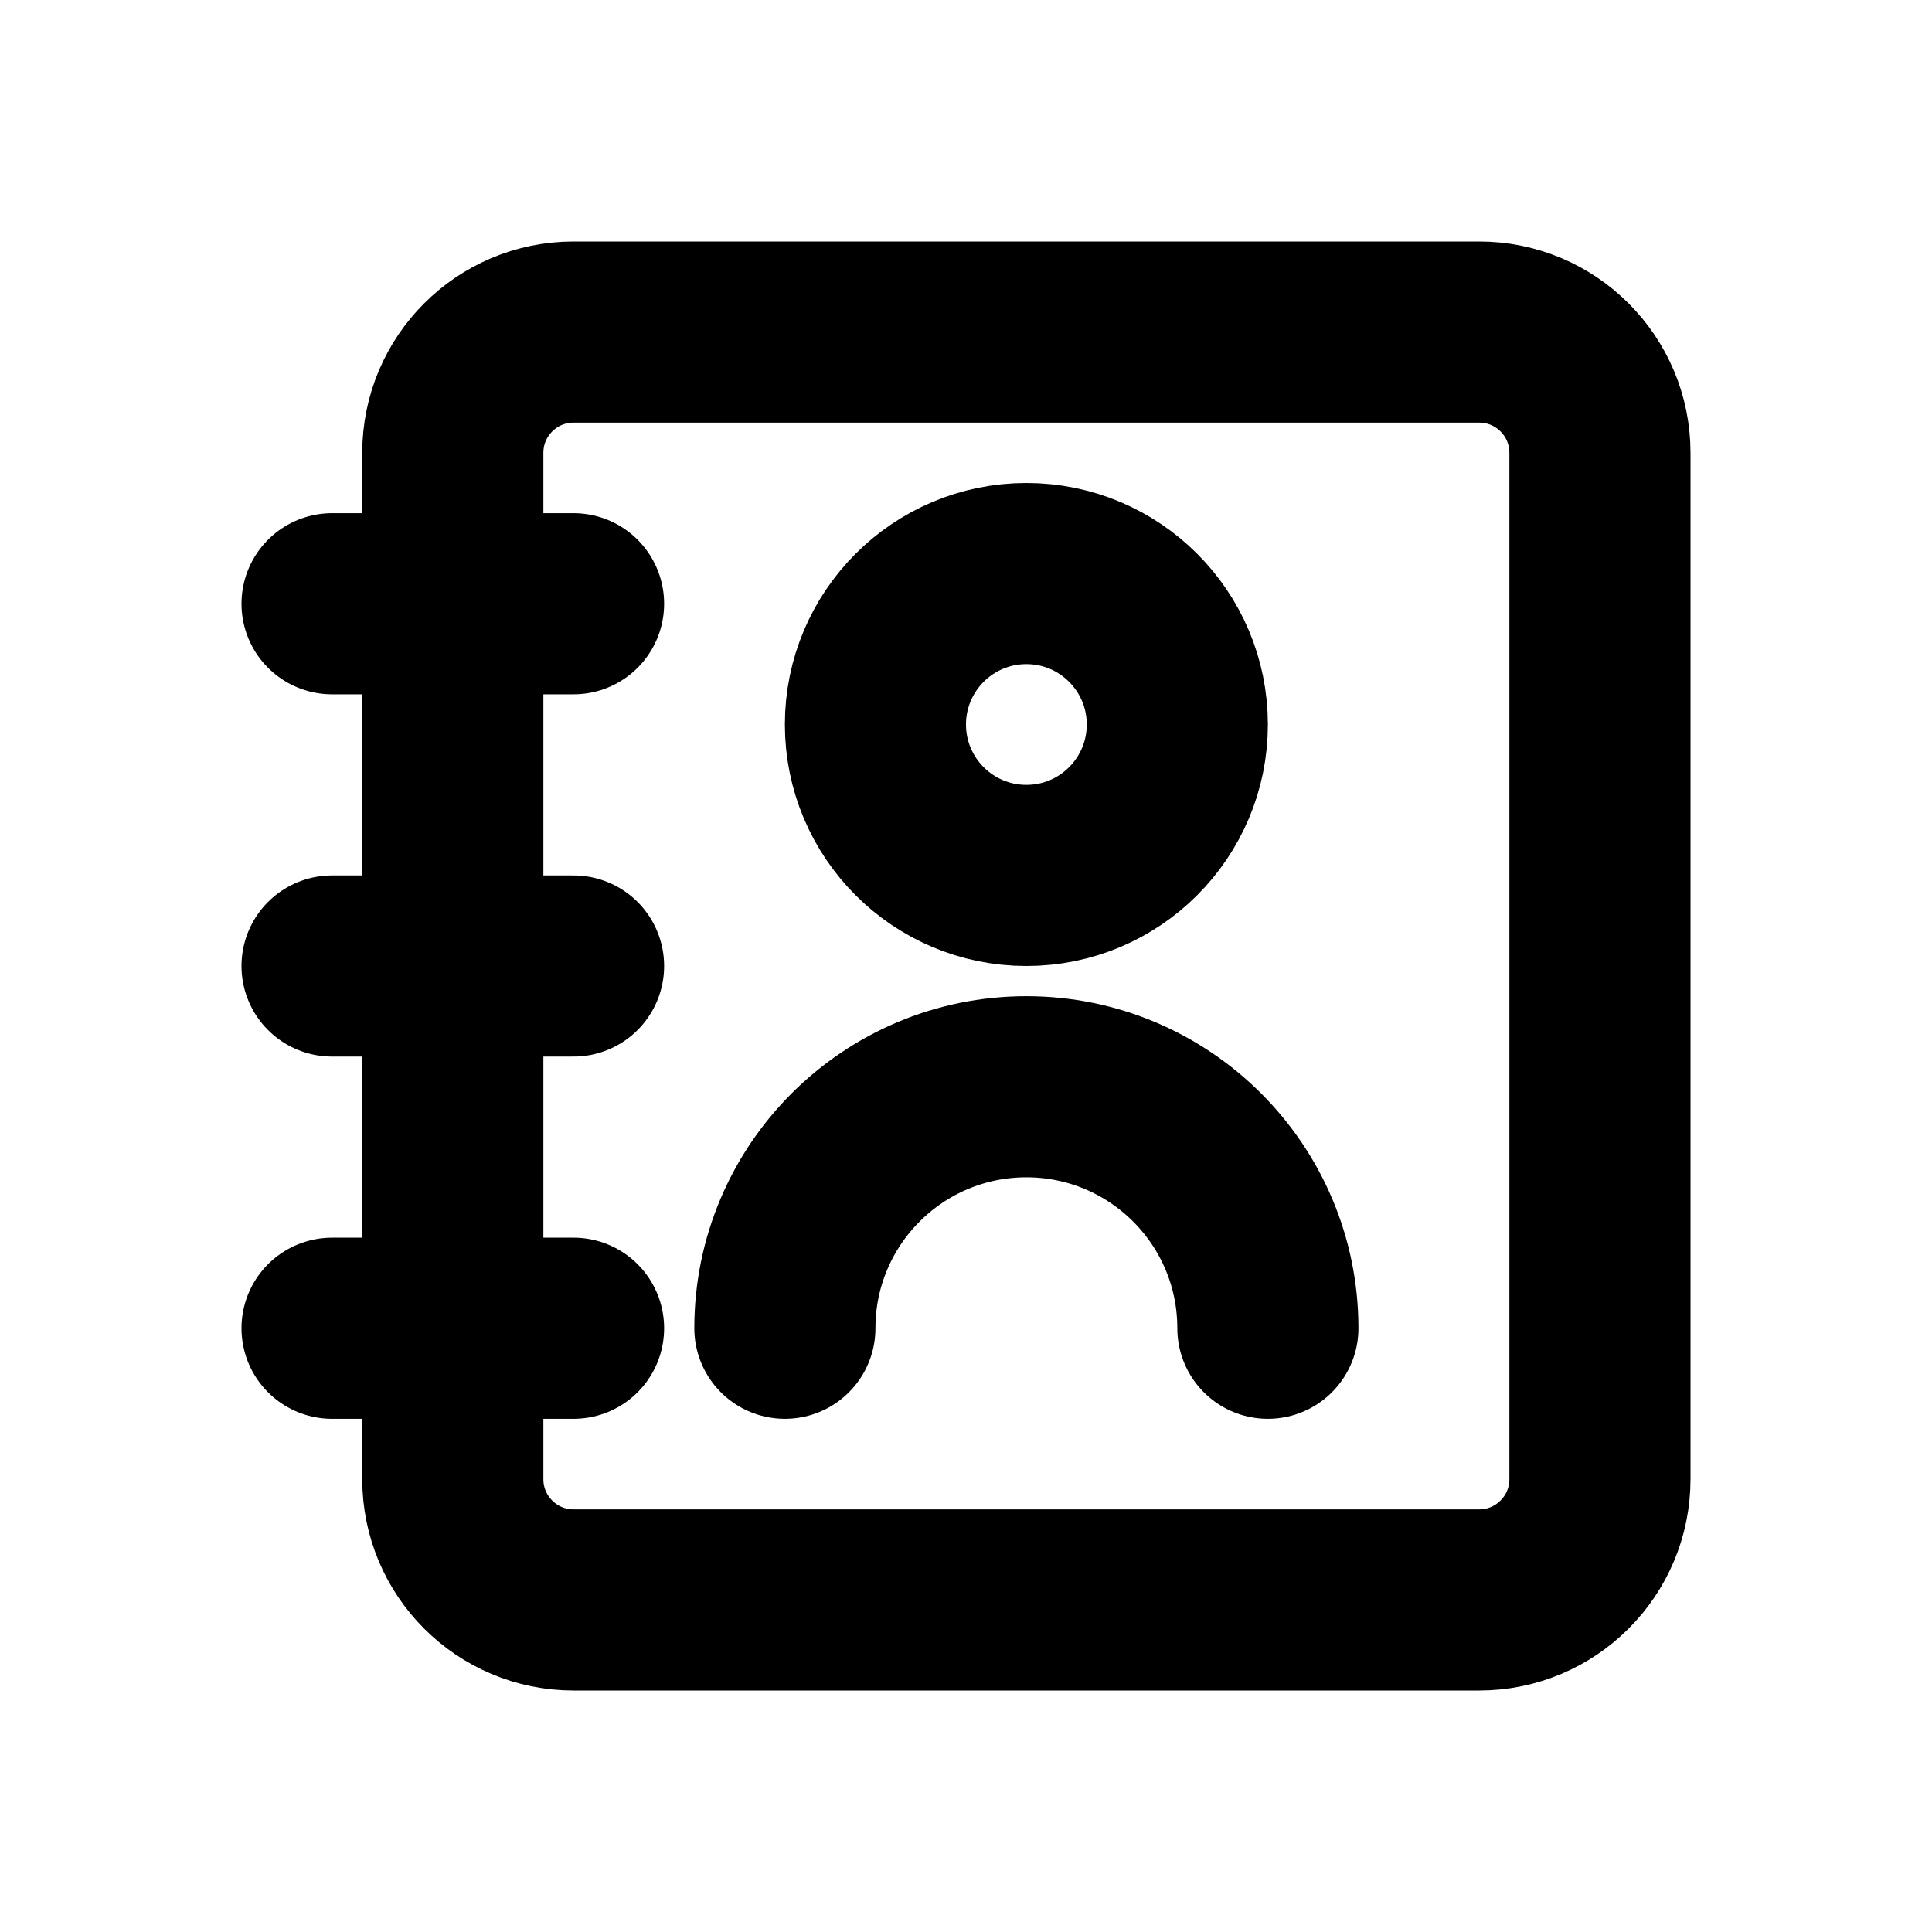
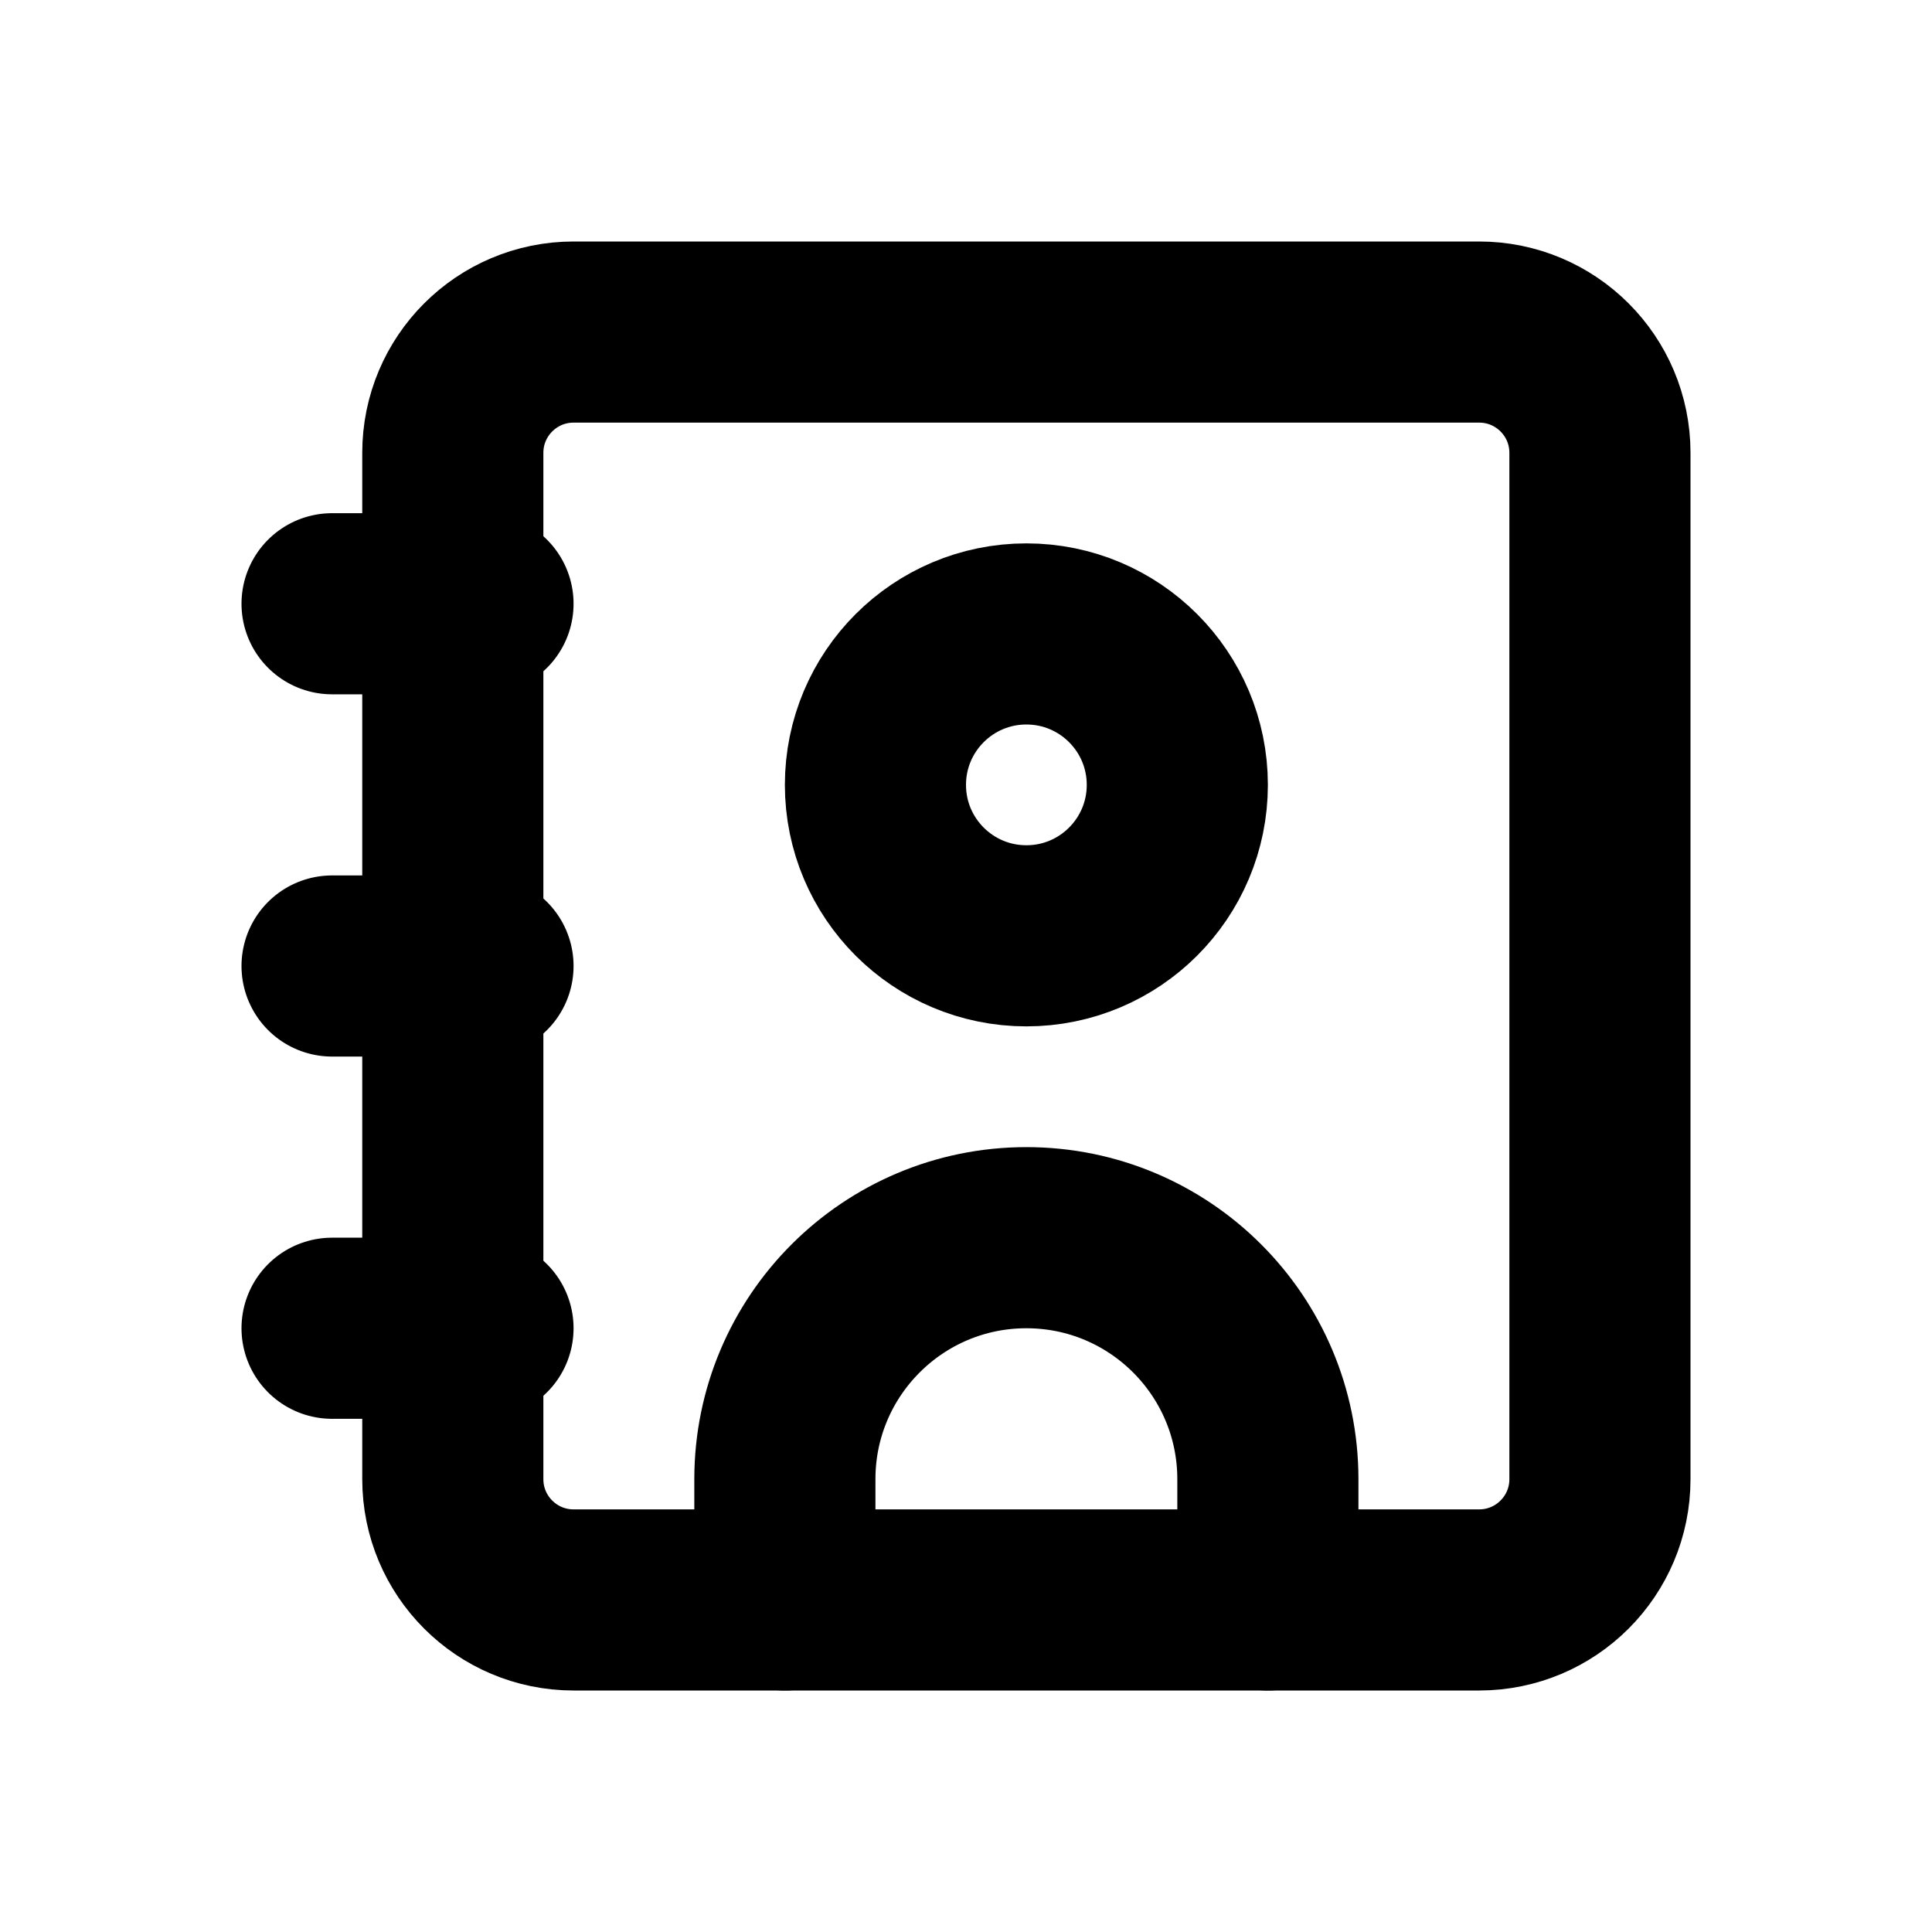
<svg xmlns="http://www.w3.org/2000/svg" width="16" height="16" viewBox="0 0 16 16" fill="none" stroke="currentColor" stroke-width="1.5" stroke-linecap="round" stroke-linejoin="round" aria-hidden="true" focusable="false">
  <rect x="3.75" y="2.75" width="9.5" height="10.5" rx="1" />
-   <path d="M2.75 5H4.75M2.75 8H4.75M2.75 11H4.75" />
-   <circle cx="8.5" cy="6" r="1.25" />
-   <path d="M6.5 11A2 2 0 0 1 10.5 11" />
+   <path d="M2.75 5H4M2.75 8H4M2.75 11H4" />
+   <circle cx="8.5" cy="6.5" r="1.25" />
+   <path d="M6.5 13.25V12.25A2 2 0 0 1 10.5 12.25V13.25" />
</svg>
